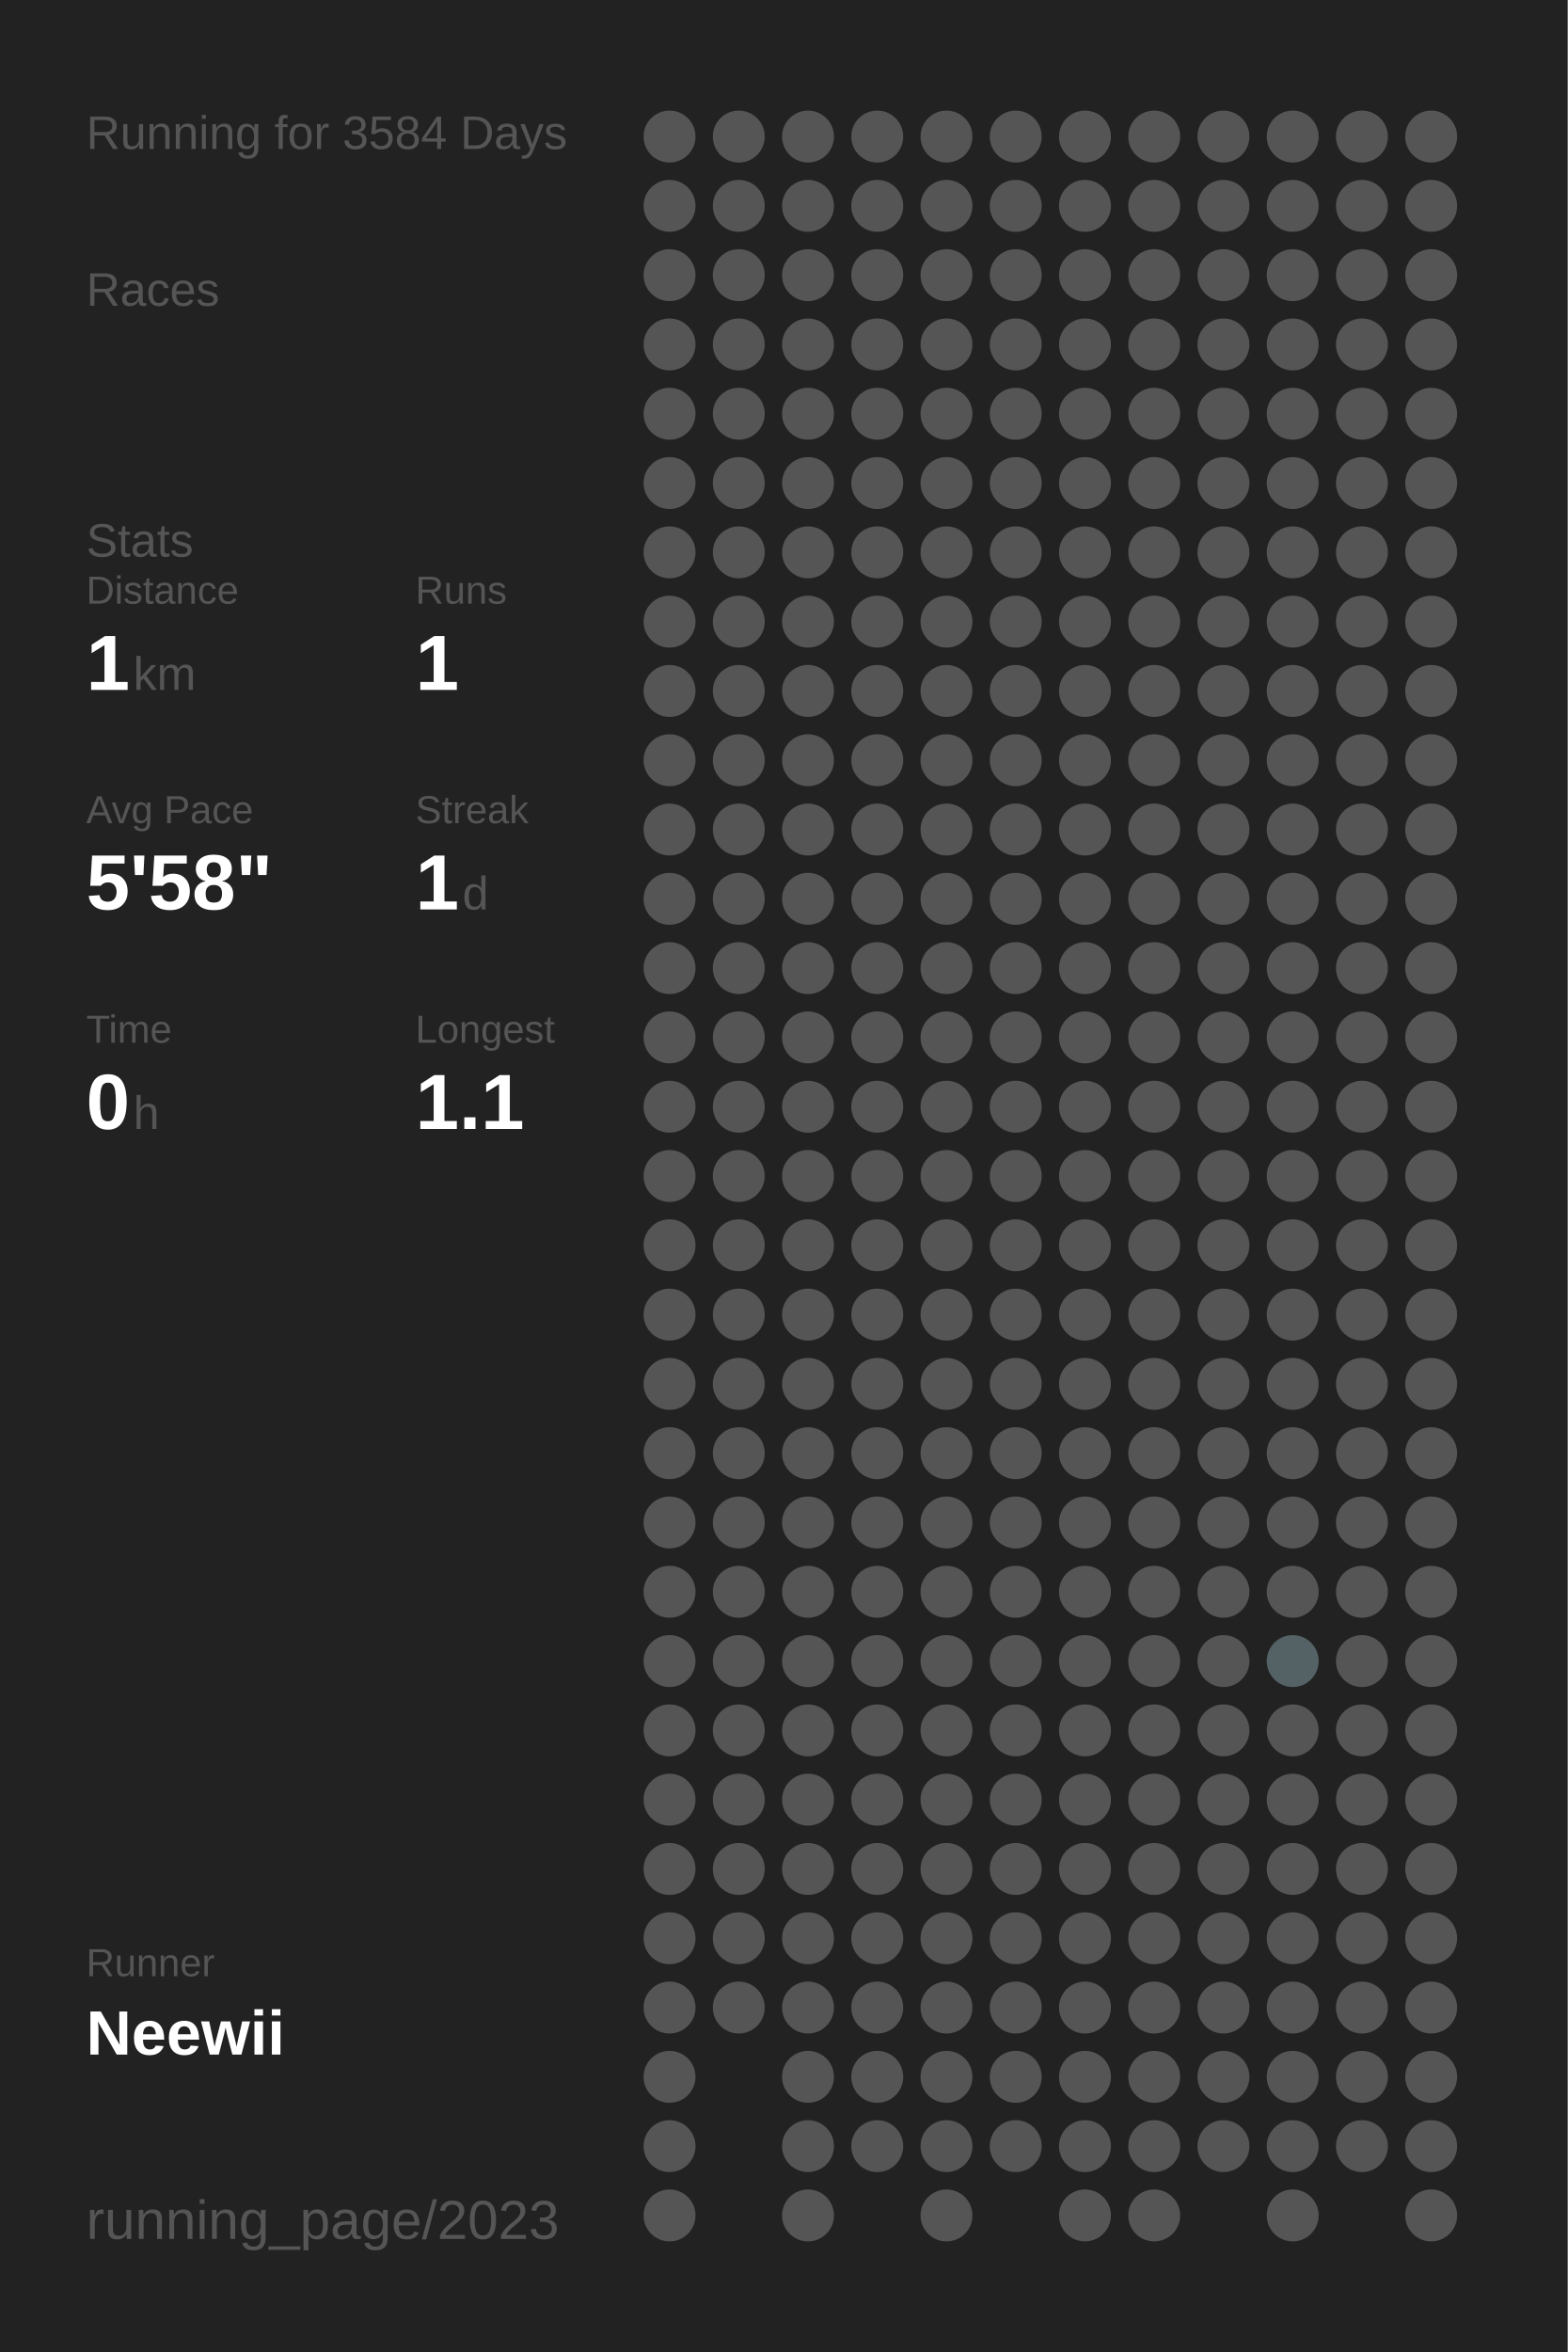
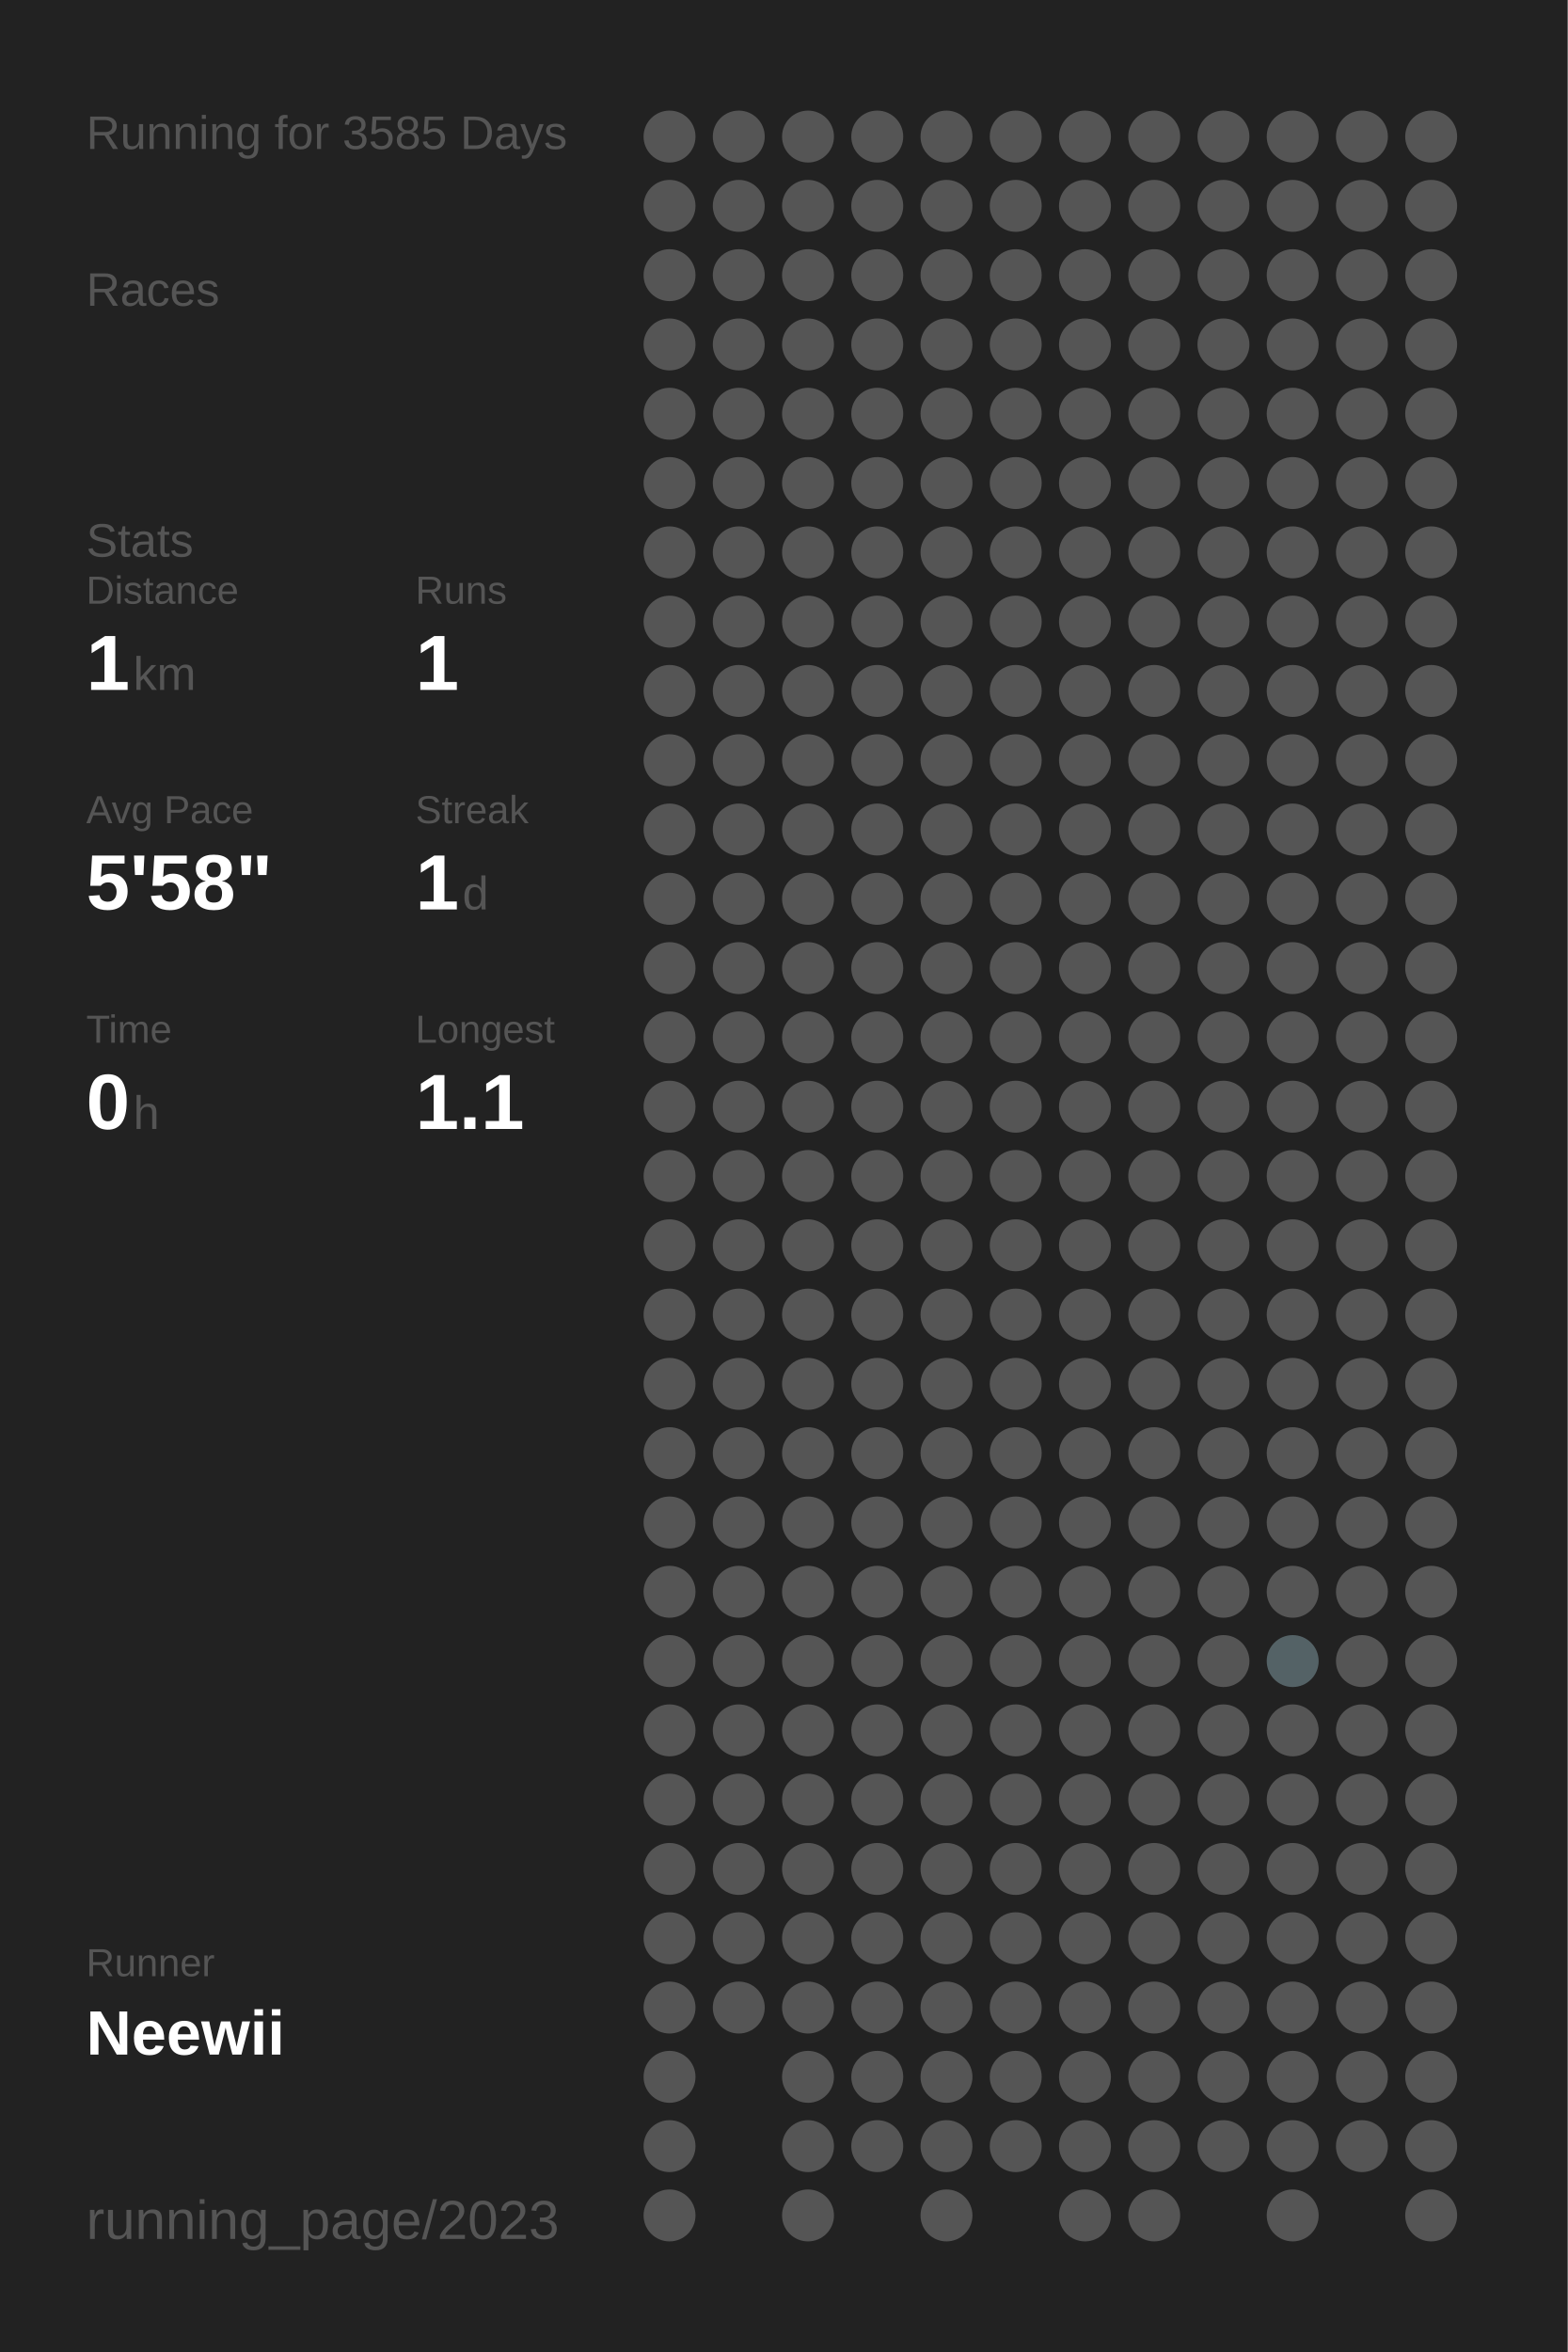
<svg xmlns="http://www.w3.org/2000/svg" baseProfile="full" height="300mm" version="1.1" viewBox="0,0,200,300" width="200mm">
  <defs />
  <rect fill="#222222" height="300" width="200" x="0" y="0" />
-   <text fill="#555555" style="font-size:6px; font-family:Arial;" x="11" y="19">Running for 3584 Days</text>
+   <text fill="#555555" style="font-size:6px; font-family:Arial;" x="11" y="19">Running for 3585 Days</text>
  <text fill="#555555" style="font-size:6px; font-family:Arial;" x="11" y="39">Races</text>
  <text fill="#555555" style="font-size:6px; font-family:Arial;" x="11" y="71">Stats</text>
  <text fill="#555555" style="font-size:5px; font-family:Arial;" x="11" y="77">Distance</text>
  <text fill="#FFFFFF" style="font-size:10px; font-family:Arial; font-weight:bold;" x="11" y="88">1</text>
  <text fill="#555555" style="font-size:6px; font-family:Arial;" x="17" y="88">km</text>
  <text fill="#555555" style="font-size:5px; font-family:Arial;" x="53" y="77">Runs</text>
  <text fill="#FFFFFF" style="font-size:10px; font-family:Arial; font-weight:bold;" x="53" y="88">1</text>
  <text fill="#555555" style="font-size:5px; font-family:Arial;" x="11" y="105">Avg Pace</text>
  <text fill="#FFFFFF" style="font-size:10px; font-family:Arial; font-weight:bold;" x="11" y="116">5'58"</text>
  <text fill="#555555" style="font-size:5px; font-family:Arial;" x="53" y="105">Streak</text>
  <text fill="#FFFFFF" style="font-size:10px; font-family:Arial; font-weight:bold;" x="53" y="116">1</text>
  <text fill="#555555" style="font-size:6px; font-family:Arial;" x="59" y="116">d</text>
  <text fill="#555555" style="font-size:5px; font-family:Arial;" x="11" y="133">Time</text>
  <text fill="#FFFFFF" style="font-size:10px; font-family:Arial; font-weight:bold;" x="11" y="144">0</text>
  <text fill="#555555" style="font-size:6px; font-family:Arial;" x="17" y="144">h</text>
  <text fill="#555555" style="font-size:5px; font-family:Arial;" x="53" y="133">Longest</text>
  <text fill="#FFFFFF" style="font-size:10px; font-family:Arial; font-weight:bold;" x="53" y="144">1.1</text>
  <text fill="#555555" style="font-size:5px; font-family:Arial;" x="11" y="252.065">Runner</text>
  <text fill="#FFFFFF" style="font-size:8px; font-family:Arial; font-weight:bold;" x="11" y="262.065">Neewii</text>
  <text fill="#555555" style="font-size:7px; font-family:Arial;" x="11" y="285.581">running_page/2023</text>
  <circle cx="85.417" cy="17.419" fill="#555555" r="3.312" />
  <circle cx="85.417" cy="26.258" fill="#555555" r="3.312" />
  <circle cx="85.417" cy="35.097" fill="#555555" r="3.312" />
  <circle cx="85.417" cy="43.935" fill="#555555" r="3.312" />
  <circle cx="85.417" cy="52.774" fill="#555555" r="3.312" />
  <circle cx="85.417" cy="61.613" fill="#555555" r="3.312" />
  <circle cx="85.417" cy="70.452" fill="#555555" r="3.312" />
  <circle cx="85.417" cy="79.29" fill="#555555" r="3.312" />
  <circle cx="85.417" cy="88.129" fill="#555555" r="3.312" />
  <circle cx="85.417" cy="96.968" fill="#555555" r="3.312" />
  <circle cx="85.417" cy="105.806" fill="#555555" r="3.312" />
  <circle cx="85.417" cy="114.645" fill="#555555" r="3.312" />
  <circle cx="85.417" cy="123.484" fill="#555555" r="3.312" />
  <circle cx="85.417" cy="132.323" fill="#555555" r="3.312" />
  <circle cx="85.417" cy="141.161" fill="#555555" r="3.312" />
  <circle cx="85.417" cy="150" fill="#555555" r="3.312" />
  <circle cx="85.417" cy="158.839" fill="#555555" r="3.312" />
  <circle cx="85.417" cy="167.677" fill="#555555" r="3.312" />
  <circle cx="85.417" cy="176.516" fill="#555555" r="3.312" />
  <circle cx="85.417" cy="185.355" fill="#555555" r="3.312" />
  <circle cx="85.417" cy="194.194" fill="#555555" r="3.312" />
  <circle cx="85.417" cy="203.032" fill="#555555" r="3.312" />
  <circle cx="85.417" cy="211.871" fill="#555555" r="3.312" />
  <circle cx="85.417" cy="220.71" fill="#555555" r="3.312" />
  <circle cx="85.417" cy="229.548" fill="#555555" r="3.312" />
  <circle cx="85.417" cy="238.387" fill="#555555" r="3.312" />
  <circle cx="85.417" cy="247.226" fill="#555555" r="3.312" />
  <circle cx="85.417" cy="256.065" fill="#555555" r="3.312" />
  <circle cx="85.417" cy="264.903" fill="#555555" r="3.312" />
  <circle cx="85.417" cy="273.742" fill="#555555" r="3.312" />
  <circle cx="85.417" cy="282.581" fill="#555555" r="3.312" />
  <circle cx="94.25" cy="17.419" fill="#555555" r="3.312" />
  <circle cx="94.25" cy="26.258" fill="#555555" r="3.312" />
  <circle cx="94.25" cy="35.097" fill="#555555" r="3.312" />
  <circle cx="94.25" cy="43.935" fill="#555555" r="3.312" />
  <circle cx="94.25" cy="52.774" fill="#555555" r="3.312" />
  <circle cx="94.25" cy="61.613" fill="#555555" r="3.312" />
  <circle cx="94.25" cy="70.452" fill="#555555" r="3.312" />
  <circle cx="94.25" cy="79.29" fill="#555555" r="3.312" />
  <circle cx="94.25" cy="88.129" fill="#555555" r="3.312" />
  <circle cx="94.25" cy="96.968" fill="#555555" r="3.312" />
  <circle cx="94.25" cy="105.806" fill="#555555" r="3.312" />
  <circle cx="94.25" cy="114.645" fill="#555555" r="3.312" />
  <circle cx="94.25" cy="123.484" fill="#555555" r="3.312" />
  <circle cx="94.25" cy="132.323" fill="#555555" r="3.312" />
  <circle cx="94.25" cy="141.161" fill="#555555" r="3.312" />
  <circle cx="94.25" cy="150" fill="#555555" r="3.312" />
  <circle cx="94.25" cy="158.839" fill="#555555" r="3.312" />
  <circle cx="94.25" cy="167.677" fill="#555555" r="3.312" />
  <circle cx="94.25" cy="176.516" fill="#555555" r="3.312" />
  <circle cx="94.25" cy="185.355" fill="#555555" r="3.312" />
  <circle cx="94.25" cy="194.194" fill="#555555" r="3.312" />
  <circle cx="94.25" cy="203.032" fill="#555555" r="3.312" />
  <circle cx="94.25" cy="211.871" fill="#555555" r="3.312" />
  <circle cx="94.25" cy="220.71" fill="#555555" r="3.312" />
  <circle cx="94.25" cy="229.548" fill="#555555" r="3.312" />
  <circle cx="94.25" cy="238.387" fill="#555555" r="3.312" />
  <circle cx="94.25" cy="247.226" fill="#555555" r="3.312" />
  <circle cx="94.25" cy="256.065" fill="#555555" r="3.312" />
  <circle cx="103.083" cy="17.419" fill="#555555" r="3.312" />
  <circle cx="103.083" cy="26.258" fill="#555555" r="3.312" />
  <circle cx="103.083" cy="35.097" fill="#555555" r="3.312" />
  <circle cx="103.083" cy="43.935" fill="#555555" r="3.312" />
  <circle cx="103.083" cy="52.774" fill="#555555" r="3.312" />
  <circle cx="103.083" cy="61.613" fill="#555555" r="3.312" />
  <circle cx="103.083" cy="70.452" fill="#555555" r="3.312" />
  <circle cx="103.083" cy="79.29" fill="#555555" r="3.312" />
  <circle cx="103.083" cy="88.129" fill="#555555" r="3.312" />
  <circle cx="103.083" cy="96.968" fill="#555555" r="3.312" />
  <circle cx="103.083" cy="105.806" fill="#555555" r="3.312" />
  <circle cx="103.083" cy="114.645" fill="#555555" r="3.312" />
  <circle cx="103.083" cy="123.484" fill="#555555" r="3.312" />
  <circle cx="103.083" cy="132.323" fill="#555555" r="3.312" />
  <circle cx="103.083" cy="141.161" fill="#555555" r="3.312" />
  <circle cx="103.083" cy="150" fill="#555555" r="3.312" />
  <circle cx="103.083" cy="158.839" fill="#555555" r="3.312" />
  <circle cx="103.083" cy="167.677" fill="#555555" r="3.312" />
  <circle cx="103.083" cy="176.516" fill="#555555" r="3.312" />
  <circle cx="103.083" cy="185.355" fill="#555555" r="3.312" />
  <circle cx="103.083" cy="194.194" fill="#555555" r="3.312" />
  <circle cx="103.083" cy="203.032" fill="#555555" r="3.312" />
  <circle cx="103.083" cy="211.871" fill="#555555" r="3.312" />
  <circle cx="103.083" cy="220.71" fill="#555555" r="3.312" />
  <circle cx="103.083" cy="229.548" fill="#555555" r="3.312" />
  <circle cx="103.083" cy="238.387" fill="#555555" r="3.312" />
  <circle cx="103.083" cy="247.226" fill="#555555" r="3.312" />
  <circle cx="103.083" cy="256.065" fill="#555555" r="3.312" />
  <circle cx="103.083" cy="264.903" fill="#555555" r="3.312" />
  <circle cx="103.083" cy="273.742" fill="#555555" r="3.312" />
  <circle cx="103.083" cy="282.581" fill="#555555" r="3.312" />
  <circle cx="111.917" cy="17.419" fill="#555555" r="3.312" />
  <circle cx="111.917" cy="26.258" fill="#555555" r="3.312" />
  <circle cx="111.917" cy="35.097" fill="#555555" r="3.312" />
  <circle cx="111.917" cy="43.935" fill="#555555" r="3.312" />
  <circle cx="111.917" cy="52.774" fill="#555555" r="3.312" />
  <circle cx="111.917" cy="61.613" fill="#555555" r="3.312" />
  <circle cx="111.917" cy="70.452" fill="#555555" r="3.312" />
  <circle cx="111.917" cy="79.29" fill="#555555" r="3.312" />
  <circle cx="111.917" cy="88.129" fill="#555555" r="3.312" />
  <circle cx="111.917" cy="96.968" fill="#555555" r="3.312" />
  <circle cx="111.917" cy="105.806" fill="#555555" r="3.312" />
  <circle cx="111.917" cy="114.645" fill="#555555" r="3.312" />
  <circle cx="111.917" cy="123.484" fill="#555555" r="3.312" />
  <circle cx="111.917" cy="132.323" fill="#555555" r="3.312" />
  <circle cx="111.917" cy="141.161" fill="#555555" r="3.312" />
  <circle cx="111.917" cy="150" fill="#555555" r="3.312" />
  <circle cx="111.917" cy="158.839" fill="#555555" r="3.312" />
  <circle cx="111.917" cy="167.677" fill="#555555" r="3.312" />
  <circle cx="111.917" cy="176.516" fill="#555555" r="3.312" />
  <circle cx="111.917" cy="185.355" fill="#555555" r="3.312" />
  <circle cx="111.917" cy="194.194" fill="#555555" r="3.312" />
  <circle cx="111.917" cy="203.032" fill="#555555" r="3.312" />
  <circle cx="111.917" cy="211.871" fill="#555555" r="3.312" />
  <circle cx="111.917" cy="220.71" fill="#555555" r="3.312" />
  <circle cx="111.917" cy="229.548" fill="#555555" r="3.312" />
  <circle cx="111.917" cy="238.387" fill="#555555" r="3.312" />
  <circle cx="111.917" cy="247.226" fill="#555555" r="3.312" />
  <circle cx="111.917" cy="256.065" fill="#555555" r="3.312" />
  <circle cx="111.917" cy="264.903" fill="#555555" r="3.312" />
  <circle cx="111.917" cy="273.742" fill="#555555" r="3.312" />
  <circle cx="120.75" cy="17.419" fill="#555555" r="3.312" />
  <circle cx="120.75" cy="26.258" fill="#555555" r="3.312" />
  <circle cx="120.75" cy="35.097" fill="#555555" r="3.312" />
  <circle cx="120.75" cy="43.935" fill="#555555" r="3.312" />
  <circle cx="120.75" cy="52.774" fill="#555555" r="3.312" />
  <circle cx="120.75" cy="61.613" fill="#555555" r="3.312" />
  <circle cx="120.75" cy="70.452" fill="#555555" r="3.312" />
  <circle cx="120.75" cy="79.29" fill="#555555" r="3.312" />
  <circle cx="120.75" cy="88.129" fill="#555555" r="3.312" />
  <circle cx="120.75" cy="96.968" fill="#555555" r="3.312" />
  <circle cx="120.75" cy="105.806" fill="#555555" r="3.312" />
  <circle cx="120.75" cy="114.645" fill="#555555" r="3.312" />
  <circle cx="120.75" cy="123.484" fill="#555555" r="3.312" />
  <circle cx="120.75" cy="132.323" fill="#555555" r="3.312" />
  <circle cx="120.75" cy="141.161" fill="#555555" r="3.312" />
  <circle cx="120.75" cy="150" fill="#555555" r="3.312" />
  <circle cx="120.75" cy="158.839" fill="#555555" r="3.312" />
  <circle cx="120.75" cy="167.677" fill="#555555" r="3.312" />
  <circle cx="120.75" cy="176.516" fill="#555555" r="3.312" />
  <circle cx="120.75" cy="185.355" fill="#555555" r="3.312" />
  <circle cx="120.75" cy="194.194" fill="#555555" r="3.312" />
  <circle cx="120.75" cy="203.032" fill="#555555" r="3.312" />
  <circle cx="120.75" cy="211.871" fill="#555555" r="3.312" />
  <circle cx="120.75" cy="220.71" fill="#555555" r="3.312" />
  <circle cx="120.75" cy="229.548" fill="#555555" r="3.312" />
  <circle cx="120.75" cy="238.387" fill="#555555" r="3.312" />
  <circle cx="120.75" cy="247.226" fill="#555555" r="3.312" />
  <circle cx="120.75" cy="256.065" fill="#555555" r="3.312" />
  <circle cx="120.75" cy="264.903" fill="#555555" r="3.312" />
  <circle cx="120.75" cy="273.742" fill="#555555" r="3.312" />
  <circle cx="120.75" cy="282.581" fill="#555555" r="3.312" />
  <circle cx="129.583" cy="17.419" fill="#555555" r="3.312" />
  <circle cx="129.583" cy="26.258" fill="#555555" r="3.312" />
  <circle cx="129.583" cy="35.097" fill="#555555" r="3.312" />
  <circle cx="129.583" cy="43.935" fill="#555555" r="3.312" />
  <circle cx="129.583" cy="52.774" fill="#555555" r="3.312" />
  <circle cx="129.583" cy="61.613" fill="#555555" r="3.312" />
  <circle cx="129.583" cy="70.452" fill="#555555" r="3.312" />
  <circle cx="129.583" cy="79.29" fill="#555555" r="3.312" />
  <circle cx="129.583" cy="88.129" fill="#555555" r="3.312" />
  <circle cx="129.583" cy="96.968" fill="#555555" r="3.312" />
  <circle cx="129.583" cy="105.806" fill="#555555" r="3.312" />
  <circle cx="129.583" cy="114.645" fill="#555555" r="3.312" />
  <circle cx="129.583" cy="123.484" fill="#555555" r="3.312" />
  <circle cx="129.583" cy="132.323" fill="#555555" r="3.312" />
  <circle cx="129.583" cy="141.161" fill="#555555" r="3.312" />
  <circle cx="129.583" cy="150" fill="#555555" r="3.312" />
  <circle cx="129.583" cy="158.839" fill="#555555" r="3.312" />
  <circle cx="129.583" cy="167.677" fill="#555555" r="3.312" />
  <circle cx="129.583" cy="176.516" fill="#555555" r="3.312" />
  <circle cx="129.583" cy="185.355" fill="#555555" r="3.312" />
  <circle cx="129.583" cy="194.194" fill="#555555" r="3.312" />
  <circle cx="129.583" cy="203.032" fill="#555555" r="3.312" />
  <circle cx="129.583" cy="211.871" fill="#555555" r="3.312" />
  <circle cx="129.583" cy="220.71" fill="#555555" r="3.312" />
  <circle cx="129.583" cy="229.548" fill="#555555" r="3.312" />
  <circle cx="129.583" cy="238.387" fill="#555555" r="3.312" />
  <circle cx="129.583" cy="247.226" fill="#555555" r="3.312" />
  <circle cx="129.583" cy="256.065" fill="#555555" r="3.312" />
  <circle cx="129.583" cy="264.903" fill="#555555" r="3.312" />
  <circle cx="129.583" cy="273.742" fill="#555555" r="3.312" />
  <circle cx="138.417" cy="17.419" fill="#555555" r="3.312" />
  <circle cx="138.417" cy="26.258" fill="#555555" r="3.312" />
  <circle cx="138.417" cy="35.097" fill="#555555" r="3.312" />
  <circle cx="138.417" cy="43.935" fill="#555555" r="3.312" />
  <circle cx="138.417" cy="52.774" fill="#555555" r="3.312" />
  <circle cx="138.417" cy="61.613" fill="#555555" r="3.312" />
  <circle cx="138.417" cy="70.452" fill="#555555" r="3.312" />
  <circle cx="138.417" cy="79.29" fill="#555555" r="3.312" />
  <circle cx="138.417" cy="88.129" fill="#555555" r="3.312" />
  <circle cx="138.417" cy="96.968" fill="#555555" r="3.312" />
  <circle cx="138.417" cy="105.806" fill="#555555" r="3.312" />
  <circle cx="138.417" cy="114.645" fill="#555555" r="3.312" />
  <circle cx="138.417" cy="123.484" fill="#555555" r="3.312" />
  <circle cx="138.417" cy="132.323" fill="#555555" r="3.312" />
  <circle cx="138.417" cy="141.161" fill="#555555" r="3.312" />
  <circle cx="138.417" cy="150" fill="#555555" r="3.312" />
  <circle cx="138.417" cy="158.839" fill="#555555" r="3.312" />
  <circle cx="138.417" cy="167.677" fill="#555555" r="3.312" />
  <circle cx="138.417" cy="176.516" fill="#555555" r="3.312" />
  <circle cx="138.417" cy="185.355" fill="#555555" r="3.312" />
  <circle cx="138.417" cy="194.194" fill="#555555" r="3.312" />
  <circle cx="138.417" cy="203.032" fill="#555555" r="3.312" />
  <circle cx="138.417" cy="211.871" fill="#555555" r="3.312" />
  <circle cx="138.417" cy="220.71" fill="#555555" r="3.312" />
  <circle cx="138.417" cy="229.548" fill="#555555" r="3.312" />
  <circle cx="138.417" cy="238.387" fill="#555555" r="3.312" />
  <circle cx="138.417" cy="247.226" fill="#555555" r="3.312" />
  <circle cx="138.417" cy="256.065" fill="#555555" r="3.312" />
  <circle cx="138.417" cy="264.903" fill="#555555" r="3.312" />
  <circle cx="138.417" cy="273.742" fill="#555555" r="3.312" />
  <circle cx="138.417" cy="282.581" fill="#555555" r="3.312" />
  <circle cx="147.25" cy="17.419" fill="#555555" r="3.312" />
  <circle cx="147.25" cy="26.258" fill="#555555" r="3.312" />
  <circle cx="147.25" cy="35.097" fill="#555555" r="3.312" />
  <circle cx="147.25" cy="43.935" fill="#555555" r="3.312" />
  <circle cx="147.25" cy="52.774" fill="#555555" r="3.312" />
  <circle cx="147.25" cy="61.613" fill="#555555" r="3.312" />
  <circle cx="147.25" cy="70.452" fill="#555555" r="3.312" />
  <circle cx="147.25" cy="79.29" fill="#555555" r="3.312" />
  <circle cx="147.25" cy="88.129" fill="#555555" r="3.312" />
  <circle cx="147.25" cy="96.968" fill="#555555" r="3.312" />
  <circle cx="147.25" cy="105.806" fill="#555555" r="3.312" />
  <circle cx="147.25" cy="114.645" fill="#555555" r="3.312" />
  <circle cx="147.25" cy="123.484" fill="#555555" r="3.312" />
  <circle cx="147.25" cy="132.323" fill="#555555" r="3.312" />
  <circle cx="147.25" cy="141.161" fill="#555555" r="3.312" />
  <circle cx="147.25" cy="150" fill="#555555" r="3.312" />
  <circle cx="147.25" cy="158.839" fill="#555555" r="3.312" />
  <circle cx="147.25" cy="167.677" fill="#555555" r="3.312" />
  <circle cx="147.25" cy="176.516" fill="#555555" r="3.312" />
  <circle cx="147.25" cy="185.355" fill="#555555" r="3.312" />
  <circle cx="147.25" cy="194.194" fill="#555555" r="3.312" />
  <circle cx="147.25" cy="203.032" fill="#555555" r="3.312" />
  <circle cx="147.25" cy="211.871" fill="#555555" r="3.312" />
  <circle cx="147.25" cy="220.71" fill="#555555" r="3.312" />
  <circle cx="147.25" cy="229.548" fill="#555555" r="3.312" />
  <circle cx="147.25" cy="238.387" fill="#555555" r="3.312" />
  <circle cx="147.25" cy="247.226" fill="#555555" r="3.312" />
  <circle cx="147.25" cy="256.065" fill="#555555" r="3.312" />
  <circle cx="147.25" cy="264.903" fill="#555555" r="3.312" />
  <circle cx="147.25" cy="273.742" fill="#555555" r="3.312" />
  <circle cx="147.25" cy="282.581" fill="#555555" r="3.312" />
  <circle cx="156.083" cy="17.419" fill="#555555" r="3.312" />
  <circle cx="156.083" cy="26.258" fill="#555555" r="3.312" />
  <circle cx="156.083" cy="35.097" fill="#555555" r="3.312" />
  <circle cx="156.083" cy="43.935" fill="#555555" r="3.312" />
  <circle cx="156.083" cy="52.774" fill="#555555" r="3.312" />
  <circle cx="156.083" cy="61.613" fill="#555555" r="3.312" />
  <circle cx="156.083" cy="70.452" fill="#555555" r="3.312" />
  <circle cx="156.083" cy="79.29" fill="#555555" r="3.312" />
  <circle cx="156.083" cy="88.129" fill="#555555" r="3.312" />
  <circle cx="156.083" cy="96.968" fill="#555555" r="3.312" />
  <circle cx="156.083" cy="105.806" fill="#555555" r="3.312" />
  <circle cx="156.083" cy="114.645" fill="#555555" r="3.312" />
  <circle cx="156.083" cy="123.484" fill="#555555" r="3.312" />
  <circle cx="156.083" cy="132.323" fill="#555555" r="3.312" />
  <circle cx="156.083" cy="141.161" fill="#555555" r="3.312" />
  <circle cx="156.083" cy="150" fill="#555555" r="3.312" />
  <circle cx="156.083" cy="158.839" fill="#555555" r="3.312" />
  <circle cx="156.083" cy="167.677" fill="#555555" r="3.312" />
  <circle cx="156.083" cy="176.516" fill="#555555" r="3.312" />
  <circle cx="156.083" cy="185.355" fill="#555555" r="3.312" />
  <circle cx="156.083" cy="194.194" fill="#555555" r="3.312" />
  <circle cx="156.083" cy="203.032" fill="#555555" r="3.312" />
  <circle cx="156.083" cy="211.871" fill="#555555" r="3.312" />
  <circle cx="156.083" cy="220.71" fill="#555555" r="3.312" />
  <circle cx="156.083" cy="229.548" fill="#555555" r="3.312" />
  <circle cx="156.083" cy="238.387" fill="#555555" r="3.312" />
  <circle cx="156.083" cy="247.226" fill="#555555" r="3.312" />
  <circle cx="156.083" cy="256.065" fill="#555555" r="3.312" />
  <circle cx="156.083" cy="264.903" fill="#555555" r="3.312" />
  <circle cx="156.083" cy="273.742" fill="#555555" r="3.312" />
  <circle cx="164.917" cy="17.419" fill="#555555" r="3.312" />
  <circle cx="164.917" cy="26.258" fill="#555555" r="3.312" />
  <circle cx="164.917" cy="35.097" fill="#555555" r="3.312" />
  <circle cx="164.917" cy="43.935" fill="#555555" r="3.312" />
  <circle cx="164.917" cy="52.774" fill="#555555" r="3.312" />
  <circle cx="164.917" cy="61.613" fill="#555555" r="3.312" />
  <circle cx="164.917" cy="70.452" fill="#555555" r="3.312" />
  <circle cx="164.917" cy="79.29" fill="#555555" r="3.312" />
  <circle cx="164.917" cy="88.129" fill="#555555" r="3.312" />
  <circle cx="164.917" cy="96.968" fill="#555555" r="3.312" />
  <circle cx="164.917" cy="105.806" fill="#555555" r="3.312" />
  <circle cx="164.917" cy="114.645" fill="#555555" r="3.312" />
  <circle cx="164.917" cy="123.484" fill="#555555" r="3.312" />
  <circle cx="164.917" cy="132.323" fill="#555555" r="3.312" />
  <circle cx="164.917" cy="141.161" fill="#555555" r="3.312" />
  <circle cx="164.917" cy="150" fill="#555555" r="3.312" />
  <circle cx="164.917" cy="158.839" fill="#555555" r="3.312" />
  <circle cx="164.917" cy="167.677" fill="#555555" r="3.312" />
  <circle cx="164.917" cy="176.516" fill="#555555" r="3.312" />
  <circle cx="164.917" cy="185.355" fill="#555555" r="3.312" />
  <circle cx="164.917" cy="194.194" fill="#555555" r="3.312" />
  <circle cx="164.917" cy="203.032" fill="#555555" r="3.312" />
  <circle cx="164.917" cy="211.871" fill="#546266" r="3.312" />
  <circle cx="164.917" cy="220.71" fill="#555555" r="3.312" />
  <circle cx="164.917" cy="229.548" fill="#555555" r="3.312" />
  <circle cx="164.917" cy="238.387" fill="#555555" r="3.312" />
  <circle cx="164.917" cy="247.226" fill="#555555" r="3.312" />
  <circle cx="164.917" cy="256.065" fill="#555555" r="3.312" />
  <circle cx="164.917" cy="264.903" fill="#555555" r="3.312" />
  <circle cx="164.917" cy="273.742" fill="#555555" r="3.312" />
  <circle cx="164.917" cy="282.581" fill="#555555" r="3.312" />
  <circle cx="173.75" cy="17.419" fill="#555555" r="3.312" />
  <circle cx="173.75" cy="26.258" fill="#555555" r="3.312" />
  <circle cx="173.75" cy="35.097" fill="#555555" r="3.312" />
  <circle cx="173.75" cy="43.935" fill="#555555" r="3.312" />
  <circle cx="173.75" cy="52.774" fill="#555555" r="3.312" />
  <circle cx="173.75" cy="61.613" fill="#555555" r="3.312" />
  <circle cx="173.75" cy="70.452" fill="#555555" r="3.312" />
  <circle cx="173.75" cy="79.29" fill="#555555" r="3.312" />
  <circle cx="173.75" cy="88.129" fill="#555555" r="3.312" />
  <circle cx="173.75" cy="96.968" fill="#555555" r="3.312" />
  <circle cx="173.75" cy="105.806" fill="#555555" r="3.312" />
  <circle cx="173.75" cy="114.645" fill="#555555" r="3.312" />
  <circle cx="173.75" cy="123.484" fill="#555555" r="3.312" />
  <circle cx="173.75" cy="132.323" fill="#555555" r="3.312" />
  <circle cx="173.75" cy="141.161" fill="#555555" r="3.312" />
  <circle cx="173.75" cy="150" fill="#555555" r="3.312" />
  <circle cx="173.75" cy="158.839" fill="#555555" r="3.312" />
  <circle cx="173.75" cy="167.677" fill="#555555" r="3.312" />
  <circle cx="173.75" cy="176.516" fill="#555555" r="3.312" />
  <circle cx="173.75" cy="185.355" fill="#555555" r="3.312" />
  <circle cx="173.75" cy="194.194" fill="#555555" r="3.312" />
  <circle cx="173.75" cy="203.032" fill="#555555" r="3.312" />
  <circle cx="173.75" cy="211.871" fill="#555555" r="3.312" />
  <circle cx="173.75" cy="220.71" fill="#555555" r="3.312" />
  <circle cx="173.75" cy="229.548" fill="#555555" r="3.312" />
  <circle cx="173.75" cy="238.387" fill="#555555" r="3.312" />
  <circle cx="173.75" cy="247.226" fill="#555555" r="3.312" />
  <circle cx="173.75" cy="256.065" fill="#555555" r="3.312" />
  <circle cx="173.75" cy="264.903" fill="#555555" r="3.312" />
  <circle cx="173.75" cy="273.742" fill="#555555" r="3.312" />
  <circle cx="182.583" cy="17.419" fill="#555555" r="3.312" />
  <circle cx="182.583" cy="26.258" fill="#555555" r="3.312" />
  <circle cx="182.583" cy="35.097" fill="#555555" r="3.312" />
  <circle cx="182.583" cy="43.935" fill="#555555" r="3.312" />
  <circle cx="182.583" cy="52.774" fill="#555555" r="3.312" />
  <circle cx="182.583" cy="61.613" fill="#555555" r="3.312" />
  <circle cx="182.583" cy="70.452" fill="#555555" r="3.312" />
  <circle cx="182.583" cy="79.29" fill="#555555" r="3.312" />
  <circle cx="182.583" cy="88.129" fill="#555555" r="3.312" />
  <circle cx="182.583" cy="96.968" fill="#555555" r="3.312" />
  <circle cx="182.583" cy="105.806" fill="#555555" r="3.312" />
  <circle cx="182.583" cy="114.645" fill="#555555" r="3.312" />
  <circle cx="182.583" cy="123.484" fill="#555555" r="3.312" />
  <circle cx="182.583" cy="132.323" fill="#555555" r="3.312" />
  <circle cx="182.583" cy="141.161" fill="#555555" r="3.312" />
  <circle cx="182.583" cy="150" fill="#555555" r="3.312" />
  <circle cx="182.583" cy="158.839" fill="#555555" r="3.312" />
  <circle cx="182.583" cy="167.677" fill="#555555" r="3.312" />
  <circle cx="182.583" cy="176.516" fill="#555555" r="3.312" />
  <circle cx="182.583" cy="185.355" fill="#555555" r="3.312" />
  <circle cx="182.583" cy="194.194" fill="#555555" r="3.312" />
  <circle cx="182.583" cy="203.032" fill="#555555" r="3.312" />
  <circle cx="182.583" cy="211.871" fill="#555555" r="3.312" />
  <circle cx="182.583" cy="220.71" fill="#555555" r="3.312" />
  <circle cx="182.583" cy="229.548" fill="#555555" r="3.312" />
  <circle cx="182.583" cy="238.387" fill="#555555" r="3.312" />
  <circle cx="182.583" cy="247.226" fill="#555555" r="3.312" />
  <circle cx="182.583" cy="256.065" fill="#555555" r="3.312" />
  <circle cx="182.583" cy="264.903" fill="#555555" r="3.312" />
  <circle cx="182.583" cy="273.742" fill="#555555" r="3.312" />
  <circle cx="182.583" cy="282.581" fill="#555555" r="3.312" />
</svg>
